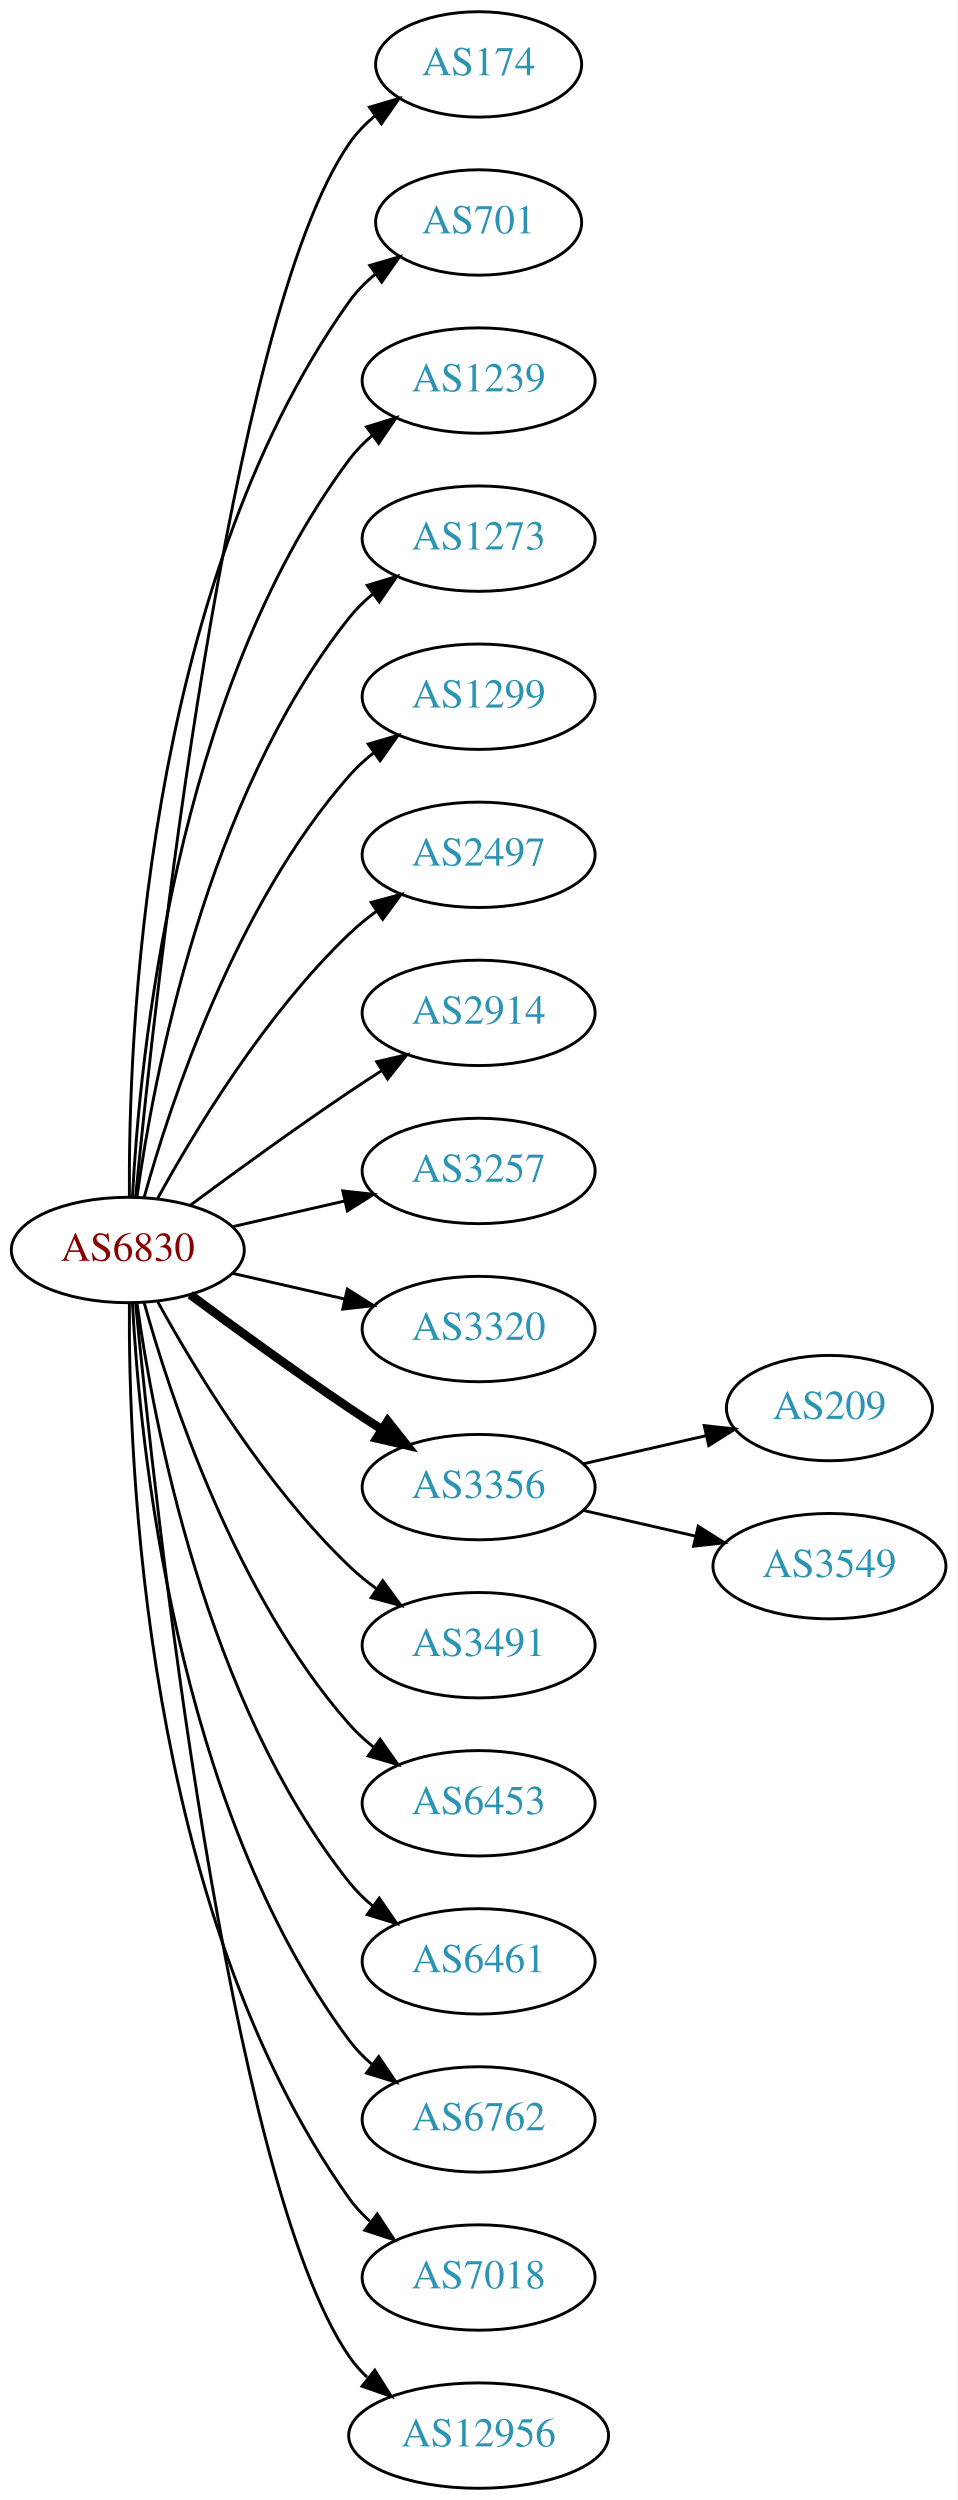
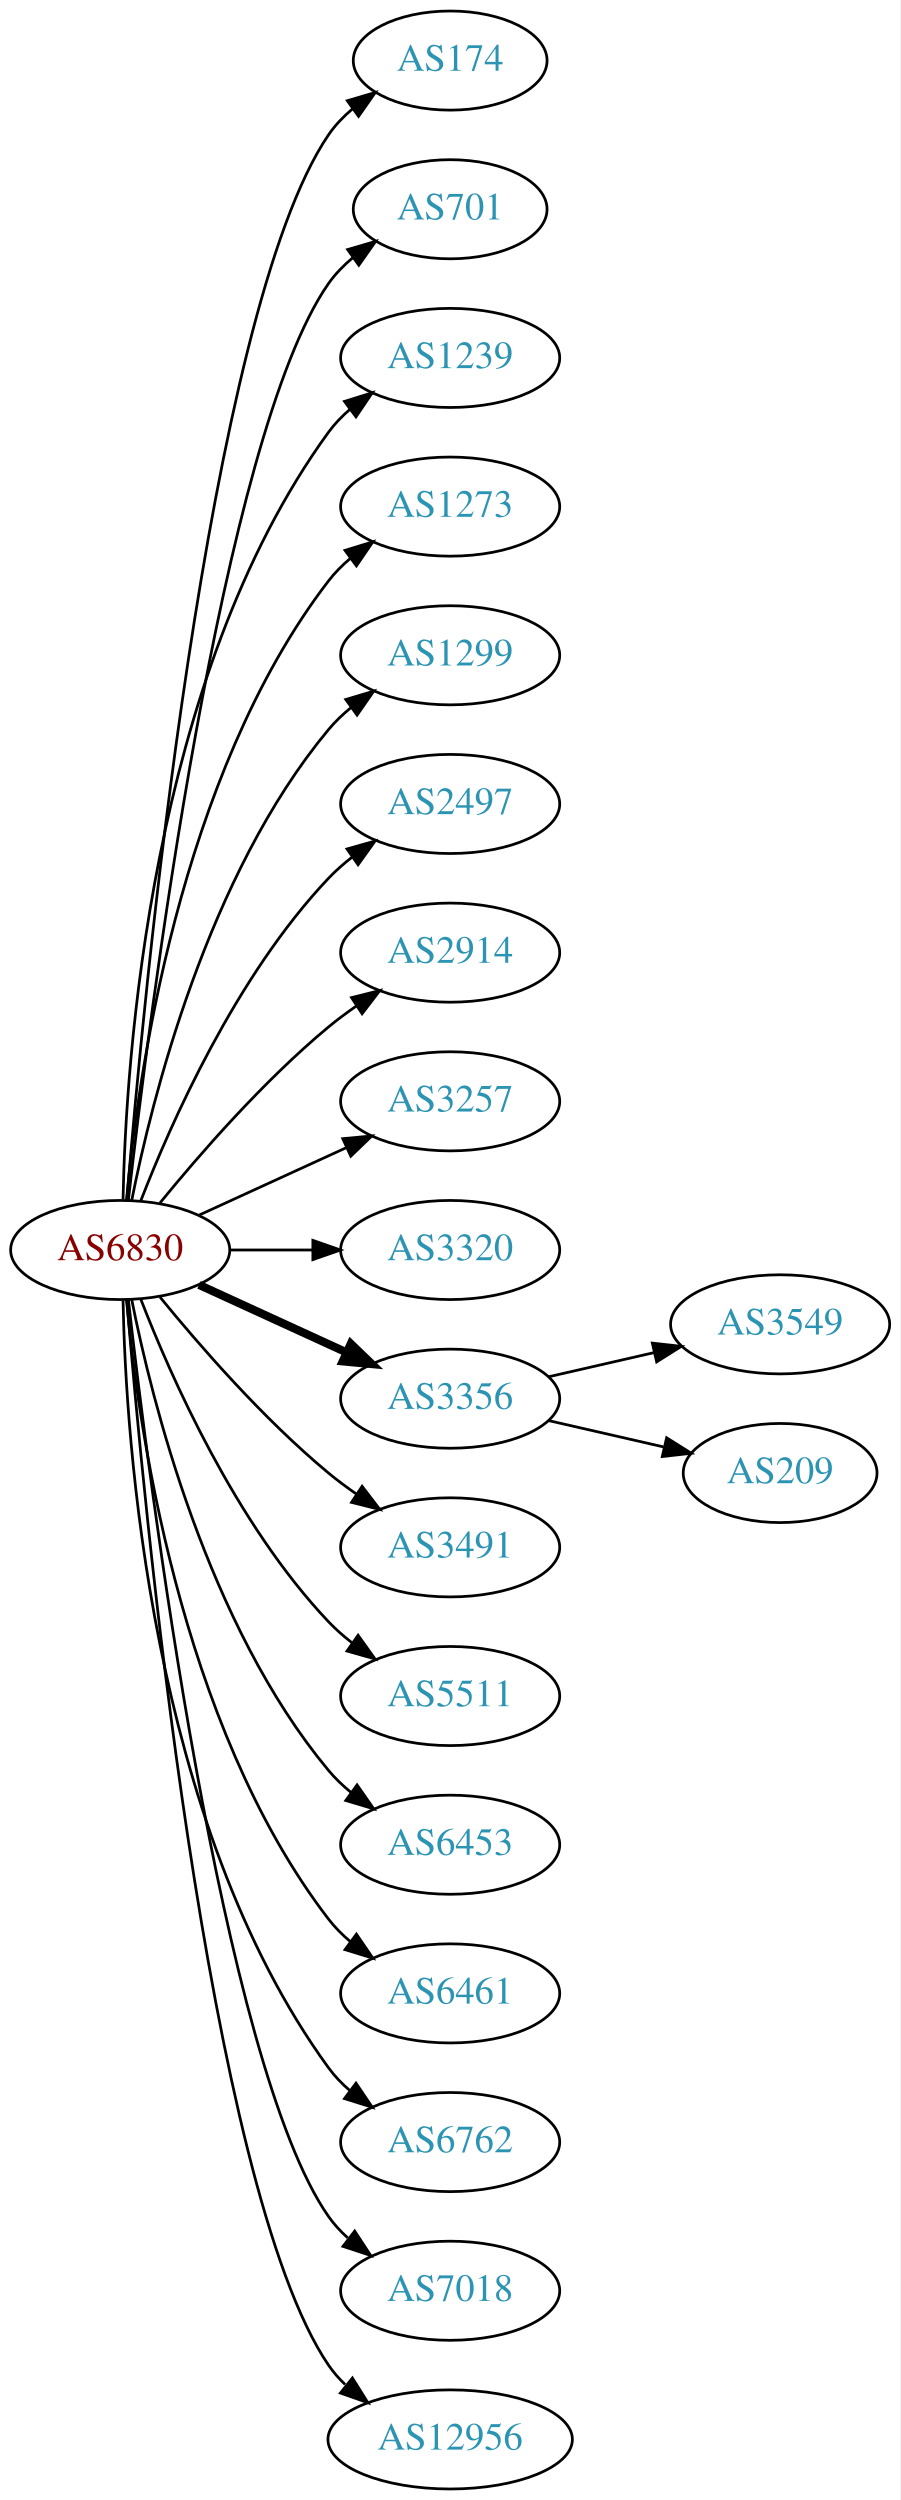
- <svg xmlns="http://www.w3.org/2000/svg" xmlns:xlink="http://www.w3.org/1999/xlink" width="327pt" height="854pt" viewBox="0.00 0.00 326.98 854.00">
-   <g id="graph0" class="graph" transform="scale(1 1) rotate(0) translate(4 850)">
-     <polygon fill="white" stroke="none" points="-4,4 -4,-850 322.978,-850 322.978,4 -4,4" />
+ <svg xmlns="http://www.w3.org/2000/svg" xmlns:xlink="http://www.w3.org/1999/xlink" width="327pt" height="908pt" viewBox="0.00 0.00 326.98 908.00">
+   <g id="graph0" class="graph" transform="scale(1 1) rotate(0) translate(4 904)">
+     <polygon fill="white" stroke="none" points="-4,4 -4,-904 322.978,-904 322.978,4 -4,4" />
    <g id="node1" class="node">
      <g id="a_node1">
        <a xlink:href="/asn/6830" xlink:title="AS6830 ~ LGI-UPC [AT]">
-           <ellipse fill="#ffffff" stroke="black" cx="39.647" cy="-423" rx="39.794" ry="18" />
-           <text text-anchor="middle" x="39.647" y="-419.3" font-family="Times,serif" font-size="14.00" fill="#880000">AS6830</text>
+           <ellipse fill="#ffffff" stroke="black" cx="39.647" cy="-450" rx="39.794" ry="18" />
+           <text text-anchor="middle" x="39.647" y="-446.3" font-family="Times,serif" font-size="14.00" fill="#880000">AS6830</text>
        </a>
      </g>
    </g>
    <g id="node2" class="node">
      <g id="a_node2">
        <a xlink:href="/asn/174" xlink:title="AS174 ~ Cogent Communications [US]">
-           <ellipse fill="#ffffff" stroke="black" cx="159.489" cy="-828" rx="35.194" ry="18" />
-           <text text-anchor="middle" x="159.489" y="-824.3" font-family="Times,serif" font-size="14.00" fill="#2c94b3">AS174</text>
+           <ellipse fill="#ffffff" stroke="black" cx="159.489" cy="-882" rx="35.194" ry="18" />
+           <text text-anchor="middle" x="159.489" y="-878.3" font-family="Times,serif" font-size="14.00" fill="#2c94b3">AS174</text>
        </a>
      </g>
    </g>
    <g id="edge1" class="edge">
-       <path fill="none" stroke="black" d="M42.312,-441.084C48.762,-508.004 73.814,-740.832 115.293,-801 117.721,-804.522 120.774,-807.678 124.129,-810.479" />
-       <polygon fill="black" stroke="black" points="122.187,-813.393 132.353,-816.378 126.268,-807.705 122.187,-813.393" />
+       <path fill="none" stroke="black" d="M42.075,-468.394C47.832,-538.753 71.168,-790.114 115.293,-855 117.699,-858.538 120.738,-861.702 124.085,-864.509" />
+       <polygon fill="black" stroke="black" points="122.137,-867.42 132.3,-870.414 126.223,-861.736 122.137,-867.42" />
    </g>
    <g id="node3" class="node">
      <g id="a_node3">
        <a xlink:href="/asn/701" xlink:title="AS701 ~ UUNET [US]">
-           <ellipse fill="#ffffff" stroke="black" cx="159.489" cy="-774" rx="35.194" ry="18" />
-           <text text-anchor="middle" x="159.489" y="-770.3" font-family="Times,serif" font-size="14.00" fill="#2c94b3">AS701</text>
+           <ellipse fill="#ffffff" stroke="black" cx="159.489" cy="-828" rx="35.194" ry="18" />
+           <text text-anchor="middle" x="159.489" y="-824.3" font-family="Times,serif" font-size="14.00" fill="#2c94b3">AS701</text>
        </a>
      </g>
    </g>
    <g id="edge2" class="edge">
-       <path fill="none" stroke="black" d="M40.195,-441.063C39.776,-493.503 44.929,-648.293 115.293,-747 117.776,-750.484 120.864,-753.615 124.238,-756.402" />
-       <polygon fill="black" stroke="black" points="122.31,-759.326 132.483,-762.287 126.377,-753.629 122.31,-759.326" />
+       <path fill="none" stroke="black" d="M42.617,-468.101C49.845,-531.928 76.522,-745.628 115.293,-801 117.747,-804.505 120.816,-807.649 124.18,-810.444" />
+       <polygon fill="black" stroke="black" points="122.244,-813.363 132.413,-816.336 126.318,-807.67 122.244,-813.363" />
    </g>
    <g id="node4" class="node">
      <g id="a_node4">
        <a xlink:href="/asn/1239" xlink:title="AS1239 ~ Sprint [US]">
-           <ellipse fill="#ffffff" stroke="black" cx="159.489" cy="-720" rx="39.794" ry="18" />
-           <text text-anchor="middle" x="159.489" y="-716.3" font-family="Times,serif" font-size="14.00" fill="#2c94b3">AS1239</text>
+           <ellipse fill="#ffffff" stroke="black" cx="159.489" cy="-774" rx="39.794" ry="18" />
+           <text text-anchor="middle" x="159.489" y="-770.3" font-family="Times,serif" font-size="14.00" fill="#2c94b3">AS1239</text>
        </a>
      </g>
    </g>
    <g id="edge3" class="edge">
-       <path fill="none" stroke="black" d="M41.238,-441.023C43.615,-487.412 55.533,-612.893 115.293,-693 117.54,-696.013 120.232,-698.769 123.159,-701.272" />
-       <polygon fill="black" stroke="black" points="121.19,-704.169 131.31,-707.303 125.354,-698.542 121.19,-704.169" />
+       <path fill="none" stroke="black" d="M40.678,-468.337C41.652,-518.079 50.37,-657.806 115.293,-747 117.505,-750.039 120.173,-752.813 123.085,-755.326" />
+       <polygon fill="black" stroke="black" points="121.103,-758.214 131.215,-761.373 125.28,-752.597 121.103,-758.214" />
    </g>
    <g id="node5" class="node">
      <g id="a_node5">
        <a xlink:href="/asn/1273" xlink:title="AS1273 ~ Vodafone Group PLC [EU]">
-           <ellipse fill="#ffffff" stroke="black" cx="159.489" cy="-666" rx="39.794" ry="18" />
-           <text text-anchor="middle" x="159.489" y="-662.3" font-family="Times,serif" font-size="14.00" fill="#2c94b3">AS1273</text>
+           <ellipse fill="#ffffff" stroke="black" cx="159.489" cy="-720" rx="39.794" ry="18" />
+           <text text-anchor="middle" x="159.489" y="-716.3" font-family="Times,serif" font-size="14.00" fill="#2c94b3">AS1273</text>
        </a>
      </g>
    </g>
    <g id="edge4" class="edge">
-       <path fill="none" stroke="black" d="M42.786,-441.17C48.286,-480.974 66.111,-577.233 115.293,-639 117.634,-641.94 120.389,-644.649 123.354,-647.121" />
-       <polygon fill="black" stroke="black" points="121.42,-650.042 131.561,-653.11 125.547,-644.388 121.42,-650.042" />
+       <path fill="none" stroke="black" d="M41.93,-468.117C45.829,-511.332 60.846,-622.131 115.293,-693 117.583,-695.981 120.303,-698.716 123.247,-701.205" />
+       <polygon fill="black" stroke="black" points="121.294,-704.113 131.424,-707.218 125.441,-698.473 121.294,-704.113" />
    </g>
    <g id="node6" class="node">
      <g id="a_node6">
        <a xlink:href="/asn/1299" xlink:title="AS1299 ~ Telia Carrier [EU]">
-           <ellipse fill="#ffffff" stroke="black" cx="159.489" cy="-612" rx="39.794" ry="18" />
-           <text text-anchor="middle" x="159.489" y="-608.3" font-family="Times,serif" font-size="14.00" fill="#2c94b3">AS1299</text>
+           <ellipse fill="#ffffff" stroke="black" cx="159.489" cy="-666" rx="39.794" ry="18" />
+           <text text-anchor="middle" x="159.489" y="-662.3" font-family="Times,serif" font-size="14.00" fill="#2c94b3">AS1299</text>
        </a>
      </g>
    </g>
    <g id="edge5" class="edge">
-       <path fill="none" stroke="black" d="M45.219,-440.946C54.125,-472.995 76.409,-540.842 115.293,-585 117.777,-587.821 120.627,-590.449 123.652,-592.871" />
-       <polygon fill="black" stroke="black" points="121.77,-595.828 131.941,-598.791 125.838,-590.131 121.77,-595.828" />
+       <path fill="none" stroke="black" d="M43.845,-468.073C51.008,-504.141 71.283,-586.125 115.293,-639 117.697,-641.889 120.494,-644.563 123.487,-647.013" />
+       <polygon fill="black" stroke="black" points="121.575,-649.95 131.73,-652.973 125.676,-644.277 121.575,-649.95" />
    </g>
    <g id="node7" class="node">
      <g id="a_node7">
        <a xlink:href="/asn/2497" xlink:title="AS2497 ~ Internet Initiative Japan Inc. [JP]">
-           <ellipse fill="#ffffff" stroke="black" cx="159.489" cy="-558" rx="39.794" ry="18" />
-           <text text-anchor="middle" x="159.489" y="-554.3" font-family="Times,serif" font-size="14.00" fill="#2c94b3">AS2497</text>
+           <ellipse fill="#ffffff" stroke="black" cx="159.489" cy="-612" rx="39.794" ry="18" />
+           <text text-anchor="middle" x="159.489" y="-608.3" font-family="Times,serif" font-size="14.00" fill="#2c94b3">AS2497</text>
        </a>
      </g>
    </g>
    <g id="edge6" class="edge">
-       <path fill="none" stroke="black" d="M49.888,-440.713C62.433,-463.561 86.61,-503.611 115.293,-531 118.161,-533.739 121.35,-536.347 124.659,-538.785" />
-       <polygon fill="black" stroke="black" points="122.783,-541.742 133.018,-544.477 126.722,-535.956 122.783,-541.742" />
+       <path fill="none" stroke="black" d="M47.17,-467.994C57.92,-495.728 81.577,-549.429 115.293,-585 117.879,-587.728 120.796,-590.294 123.864,-592.677" />
+       <polygon fill="black" stroke="black" points="122.019,-595.658 132.213,-598.543 126.043,-589.93 122.019,-595.658" />
    </g>
    <g id="node8" class="node">
      <g id="a_node8">
        <a xlink:href="/asn/2914" xlink:title="AS2914 ~ NTT America, Inc. [US]">
-           <ellipse fill="#ffffff" stroke="black" cx="159.489" cy="-504" rx="39.794" ry="18" />
-           <text text-anchor="middle" x="159.489" y="-500.3" font-family="Times,serif" font-size="14.00" fill="#2c94b3">AS2914</text>
+           <ellipse fill="#ffffff" stroke="black" cx="159.489" cy="-558" rx="39.794" ry="18" />
+           <text text-anchor="middle" x="159.489" y="-554.3" font-family="Times,serif" font-size="14.00" fill="#2c94b3">AS2914</text>
        </a>
      </g>
    </g>
    <g id="edge7" class="edge">
-       <path fill="none" stroke="black" d="M60.977,-438.277C75.839,-449.304 96.584,-464.407 115.293,-477 118.842,-479.389 122.592,-481.839 126.341,-484.242" />
-       <polygon fill="black" stroke="black" points="124.667,-487.325 134.989,-489.712 128.409,-481.409 124.667,-487.325" />
+       <path fill="none" stroke="black" d="M54.066,-467.065C68.18,-484.375 91.595,-511.345 115.293,-531 118.509,-533.668 122.01,-536.27 125.58,-538.741" />
+       <polygon fill="black" stroke="black" points="123.658,-541.666 133.937,-544.236 127.504,-535.817 123.658,-541.666" />
    </g>
    <g id="node9" class="node">
      <g id="a_node9">
        <a xlink:href="/asn/3257" xlink:title="AS3257 ~ GTT [DE]">
-           <ellipse fill="#ffffff" stroke="black" cx="159.489" cy="-450" rx="39.794" ry="18" />
-           <text text-anchor="middle" x="159.489" y="-446.3" font-family="Times,serif" font-size="14.00" fill="#2c94b3">AS3257</text>
+           <ellipse fill="#ffffff" stroke="black" cx="159.489" cy="-504" rx="39.794" ry="18" />
+           <text text-anchor="middle" x="159.489" y="-500.3" font-family="Times,serif" font-size="14.00" fill="#2c94b3">AS3257</text>
        </a>
      </g>
    </g>
    <g id="edge8" class="edge">
-       <path fill="none" stroke="black" d="M75.366,-430.955C87.366,-433.704 100.987,-436.825 113.679,-439.733" />
-       <polygon fill="black" stroke="black" points="113.082,-443.187 123.611,-442.009 114.645,-436.364 113.082,-443.187" />
+       <path fill="none" stroke="black" d="M68.275,-462.661C84.232,-469.973 104.503,-479.261 121.786,-487.181" />
+       <polygon fill="black" stroke="black" points="120.484,-490.435 131.033,-491.419 123.4,-484.071 120.484,-490.435" />
    </g>
    <g id="node10" class="node">
      <g id="a_node10">
        <a xlink:href="/asn/3320" xlink:title="AS3320 ~ DTAG [DE]">
-           <ellipse fill="#ffffff" stroke="black" cx="159.489" cy="-396" rx="39.794" ry="18" />
-           <text text-anchor="middle" x="159.489" y="-392.3" font-family="Times,serif" font-size="14.00" fill="#2c94b3">AS3320</text>
+           <ellipse fill="#ffffff" stroke="black" cx="159.489" cy="-450" rx="39.794" ry="18" />
+           <text text-anchor="middle" x="159.489" y="-446.3" font-family="Times,serif" font-size="14.00" fill="#2c94b3">AS3320</text>
        </a>
      </g>
    </g>
    <g id="edge9" class="edge">
-       <path fill="none" stroke="black" d="M75.366,-415.045C87.366,-412.296 100.987,-409.175 113.679,-406.267" />
-       <polygon fill="black" stroke="black" points="114.645,-409.636 123.611,-403.991 113.082,-402.813 114.645,-409.636" />
+       <path fill="none" stroke="black" d="M79.559,-450C89.112,-450 99.462,-450 109.425,-450" />
+       <polygon fill="black" stroke="black" points="109.617,-453.5 119.617,-450 109.617,-446.5 109.617,-453.5" />
    </g>
    <g id="node11" class="node">
      <g id="a_node11">
-         <a xlink:href="/asn/3356" xlink:title="AS3356 ~ Level 3 Parent, LLC [US]">
-           <ellipse fill="#ffffff" stroke="black" cx="159.489" cy="-342" rx="39.794" ry="18" />
-           <text text-anchor="middle" x="159.489" y="-338.3" font-family="Times,serif" font-size="14.00" fill="#2c94b3">AS3356</text>
+         <a xlink:href="/asn/3356" xlink:title="AS3356 ~ LEVEL3 [US]">
+           <ellipse fill="#ffffff" stroke="black" cx="159.489" cy="-396" rx="39.794" ry="18" />
+           <text text-anchor="middle" x="159.489" y="-392.3" font-family="Times,serif" font-size="14.00" fill="#2c94b3">AS3356</text>
        </a>
      </g>
    </g>
    <g id="edge10" class="edge">
-       <path fill="none" stroke="black" stroke-width="3" d="M60.977,-407.723C75.839,-396.696 96.584,-381.593 115.293,-369 118.842,-366.611 122.592,-364.161 126.341,-361.758" />
-       <polygon fill="black" stroke="black" stroke-width="3" points="128.409,-364.591 134.989,-356.288 124.667,-358.675 128.409,-364.591" />
+       <path fill="none" stroke="black" stroke-width="3" d="M68.275,-437.339C84.232,-430.027 104.503,-420.739 121.786,-412.819" />
+       <polygon fill="black" stroke="black" stroke-width="3" points="123.4,-415.929 131.033,-408.581 120.484,-409.565 123.4,-415.929" />
    </g>
    <g id="node12" class="node">
      <g id="a_node12">
        <a xlink:href="/asn/3491" xlink:title="AS3491 ~ PCCW Global, Inc. [US]">
-           <ellipse fill="#ffffff" stroke="black" cx="159.489" cy="-288" rx="39.794" ry="18" />
-           <text text-anchor="middle" x="159.489" y="-284.3" font-family="Times,serif" font-size="14.00" fill="#2c94b3">AS3491</text>
+           <ellipse fill="#ffffff" stroke="black" cx="159.489" cy="-342" rx="39.794" ry="18" />
+           <text text-anchor="middle" x="159.489" y="-338.3" font-family="Times,serif" font-size="14.00" fill="#2c94b3">AS3491</text>
        </a>
      </g>
    </g>
    <g id="edge11" class="edge">
-       <path fill="none" stroke="black" d="M49.888,-405.287C62.433,-382.439 86.61,-342.389 115.293,-315 118.161,-312.261 121.35,-309.653 124.659,-307.215" />
-       <polygon fill="black" stroke="black" points="126.722,-310.044 133.018,-301.523 122.783,-304.258 126.722,-310.044" />
+       <path fill="none" stroke="black" d="M54.066,-432.935C68.18,-415.625 91.595,-388.655 115.293,-369 118.509,-366.332 122.01,-363.73 125.58,-361.259" />
+       <polygon fill="black" stroke="black" points="127.504,-364.183 133.937,-355.764 123.658,-358.334 127.504,-364.183" />
    </g>
    <g id="node13" class="node">
      <g id="a_node13">
+         <a xlink:href="/asn/5511" xlink:title="AS5511 ~ Orange S.A. [FR]">
+           <ellipse fill="#ffffff" stroke="black" cx="159.489" cy="-288" rx="39.794" ry="18" />
+           <text text-anchor="middle" x="159.489" y="-284.3" font-family="Times,serif" font-size="14.00" fill="#2c94b3">AS5511</text>
+         </a>
+       </g>
+     </g>
+     <g id="edge12" class="edge">
+       <path fill="none" stroke="black" d="M47.17,-432.006C57.92,-404.272 81.577,-350.571 115.293,-315 117.879,-312.272 120.796,-309.706 123.864,-307.323" />
+       <polygon fill="black" stroke="black" points="126.043,-310.07 132.213,-301.457 122.019,-304.342 126.043,-310.07" />
+     </g>
+     <g id="node14" class="node">
+       <g id="a_node14">
        <a xlink:href="/asn/6453" xlink:title="AS6453 ~ TATA COMMUNICATIONS (AMERICA) INC [US]">
          <ellipse fill="#ffffff" stroke="black" cx="159.489" cy="-234" rx="39.794" ry="18" />
          <text text-anchor="middle" x="159.489" y="-230.3" font-family="Times,serif" font-size="14.00" fill="#2c94b3">AS6453</text>
        </a>
      </g>
    </g>
-     <g id="edge12" class="edge">
-       <path fill="none" stroke="black" d="M45.219,-405.054C54.125,-373.005 76.409,-305.158 115.293,-261 117.777,-258.179 120.627,-255.551 123.652,-253.129" />
-       <polygon fill="black" stroke="black" points="125.838,-255.869 131.941,-247.209 121.77,-250.172 125.838,-255.869" />
-     </g>
-     <g id="node14" class="node">
-       <g id="a_node14">
+     <g id="edge13" class="edge">
+       <path fill="none" stroke="black" d="M43.845,-431.927C51.008,-395.859 71.283,-313.875 115.293,-261 117.697,-258.111 120.494,-255.437 123.487,-252.987" />
+       <polygon fill="black" stroke="black" points="125.676,-255.723 131.73,-247.027 121.575,-250.05 125.676,-255.723" />
+     </g>
+     <g id="node15" class="node">
+       <g id="a_node15">
        <a xlink:href="/asn/6461" xlink:title="AS6461 ~ Zayo Bandwidth [US]">
          <ellipse fill="#ffffff" stroke="black" cx="159.489" cy="-180" rx="39.794" ry="18" />
          <text text-anchor="middle" x="159.489" y="-176.3" font-family="Times,serif" font-size="14.00" fill="#2c94b3">AS6461</text>
        </a>
      </g>
    </g>
-     <g id="edge13" class="edge">
-       <path fill="none" stroke="black" d="M42.786,-404.83C48.286,-365.026 66.111,-268.767 115.293,-207 117.634,-204.06 120.389,-201.351 123.354,-198.879" />
-       <polygon fill="black" stroke="black" points="125.547,-201.612 131.561,-192.89 121.42,-195.958 125.547,-201.612" />
-     </g>
-     <g id="node15" class="node">
-       <g id="a_node15">
+     <g id="edge14" class="edge">
+       <path fill="none" stroke="black" d="M41.93,-431.883C45.829,-388.668 60.846,-277.869 115.293,-207 117.583,-204.019 120.303,-201.284 123.247,-198.795" />
+       <polygon fill="black" stroke="black" points="125.441,-201.527 131.424,-192.782 121.294,-195.887 125.441,-201.527" />
+     </g>
+     <g id="node16" class="node">
+       <g id="a_node16">
        <a xlink:href="/asn/6762" xlink:title="AS6762 ~ TELECOM ITALIA SPARKLE S.p.A. [IT]">
          <ellipse fill="#ffffff" stroke="black" cx="159.489" cy="-126" rx="39.794" ry="18" />
          <text text-anchor="middle" x="159.489" y="-122.3" font-family="Times,serif" font-size="14.00" fill="#2c94b3">AS6762</text>
        </a>
      </g>
    </g>
-     <g id="edge14" class="edge">
-       <path fill="none" stroke="black" d="M41.238,-404.977C43.615,-358.588 55.533,-233.107 115.293,-153 117.54,-149.987 120.232,-147.231 123.159,-144.728" />
-       <polygon fill="black" stroke="black" points="125.354,-147.458 131.31,-138.697 121.19,-141.831 125.354,-147.458" />
-     </g>
-     <g id="node16" class="node">
-       <g id="a_node16">
+     <g id="edge15" class="edge">
+       <path fill="none" stroke="black" d="M40.678,-431.663C41.652,-381.921 50.37,-242.194 115.293,-153 117.505,-149.961 120.173,-147.187 123.085,-144.674" />
+       <polygon fill="black" stroke="black" points="125.28,-147.403 131.215,-138.627 121.103,-141.786 125.28,-147.403" />
+     </g>
+     <g id="node17" class="node">
+       <g id="a_node17">
        <a xlink:href="/asn/7018" xlink:title="AS7018 ~ AT&amp;T Services, Inc. [US]">
          <ellipse fill="#ffffff" stroke="black" cx="159.489" cy="-72" rx="39.794" ry="18" />
          <text text-anchor="middle" x="159.489" y="-68.3" font-family="Times,serif" font-size="14.00" fill="#2c94b3">AS7018</text>
        </a>
      </g>
    </g>
-     <g id="edge15" class="edge">
-       <path fill="none" stroke="black" d="M40.195,-404.937C39.776,-352.497 44.929,-197.707 115.293,-99 117.295,-96.192 119.69,-93.612 122.311,-91.257" />
-       <polygon fill="black" stroke="black" points="124.863,-93.712 130.687,-84.861 120.615,-88.148 124.863,-93.712" />
-     </g>
-     <g id="node17" class="node">
-       <g id="a_node17">
+     <g id="edge16" class="edge">
+       <path fill="none" stroke="black" d="M42.617,-431.899C49.845,-368.072 76.522,-154.372 115.293,-99 117.271,-96.175 119.649,-93.584 122.259,-91.221" />
+       <polygon fill="black" stroke="black" points="124.812,-93.674 130.618,-84.812 120.553,-88.119 124.812,-93.674" />
+     </g>
+     <g id="node18" class="node">
+       <g id="a_node18">
        <a xlink:href="/asn/12956" xlink:title="AS12956 ~ TELXIUS [ES]">
          <ellipse fill="#ffffff" stroke="black" cx="159.489" cy="-18" rx="44.393" ry="18" />
          <text text-anchor="middle" x="159.489" y="-14.3" font-family="Times,serif" font-size="14.00" fill="#2c94b3">AS12956</text>
        </a>
      </g>
    </g>
-     <g id="edge16" class="edge">
-       <path fill="none" stroke="black" d="M42.312,-404.916C48.762,-337.996 73.814,-105.168 115.293,-45 117.034,-42.474 119.096,-40.137 121.361,-37.984" />
-       <polygon fill="black" stroke="black" points="124.027,-40.335 129.667,-31.366 119.665,-34.861 124.027,-40.335" />
-     </g>
-     <g id="node18" class="node">
-       <g id="a_node18">
+     <g id="edge17" class="edge">
+       <path fill="none" stroke="black" d="M42.075,-431.606C47.832,-361.247 71.168,-109.886 115.293,-45 117.018,-42.463 119.069,-40.118 121.325,-37.96" />
+       <polygon fill="black" stroke="black" points="123.991,-40.31 129.615,-31.331 119.619,-34.843 123.991,-40.31" />
+     </g>
+     <g id="node19" class="node">
+       <g id="a_node19">
+         <a xlink:href="/asn/3549" xlink:title="AS3549 ~ Level 3 Parent, LLC [US]">
+           <ellipse fill="#ffffff" stroke="black" cx="279.332" cy="-423" rx="39.794" ry="18" />
+           <text text-anchor="middle" x="279.332" y="-419.3" font-family="Times,serif" font-size="14.00" fill="#2c94b3">AS3549</text>
+         </a>
+       </g>
+     </g>
+     <g id="edge18" class="edge">
+       <path fill="none" stroke="black" d="M195.208,-403.955C207.208,-406.704 220.829,-409.825 233.522,-412.733" />
+       <polygon fill="black" stroke="black" points="232.924,-416.187 243.453,-415.009 234.488,-409.364 232.924,-416.187" />
+     </g>
+     <g id="node20" class="node">
+       <g id="a_node20">
        <a xlink:href="/asn/209" xlink:title="AS209 ~ CenturyLink Communications, LLC [US]">
          <ellipse fill="#ffffff" stroke="black" cx="279.332" cy="-369" rx="35.194" ry="18" />
          <text text-anchor="middle" x="279.332" y="-365.3" font-family="Times,serif" font-size="14.00" fill="#2c94b3">AS209</text>
        </a>
      </g>
    </g>
-     <g id="edge17" class="edge">
-       <path fill="none" stroke="black" d="M195.208,-349.955C208.301,-352.955 223.323,-356.396 236.964,-359.522" />
-       <polygon fill="black" stroke="black" points="236.542,-363.016 247.071,-361.838 238.105,-356.193 236.542,-363.016" />
-     </g>
-     <g id="node19" class="node">
-       <g id="a_node19">
-         <a xlink:href="/asn/3549" xlink:title="AS3549 ~ Level 3 Parent, LLC [US]">
-           <ellipse fill="#ffffff" stroke="black" cx="279.332" cy="-315" rx="39.794" ry="18" />
-           <text text-anchor="middle" x="279.332" y="-311.3" font-family="Times,serif" font-size="14.00" fill="#2c94b3">AS3549</text>
-         </a>
-       </g>
-     </g>
-     <g id="edge18" class="edge">
-       <path fill="none" stroke="black" d="M195.208,-334.045C207.208,-331.296 220.829,-328.175 233.522,-325.267" />
-       <polygon fill="black" stroke="black" points="234.488,-328.636 243.453,-322.991 232.924,-321.813 234.488,-328.636" />
+     <g id="edge19" class="edge">
+       <path fill="none" stroke="black" d="M195.208,-388.045C208.301,-385.045 223.323,-381.604 236.964,-378.478" />
+       <polygon fill="black" stroke="black" points="238.105,-381.807 247.071,-376.162 236.542,-374.984 238.105,-381.807" />
    </g>
  </g>
</svg>
